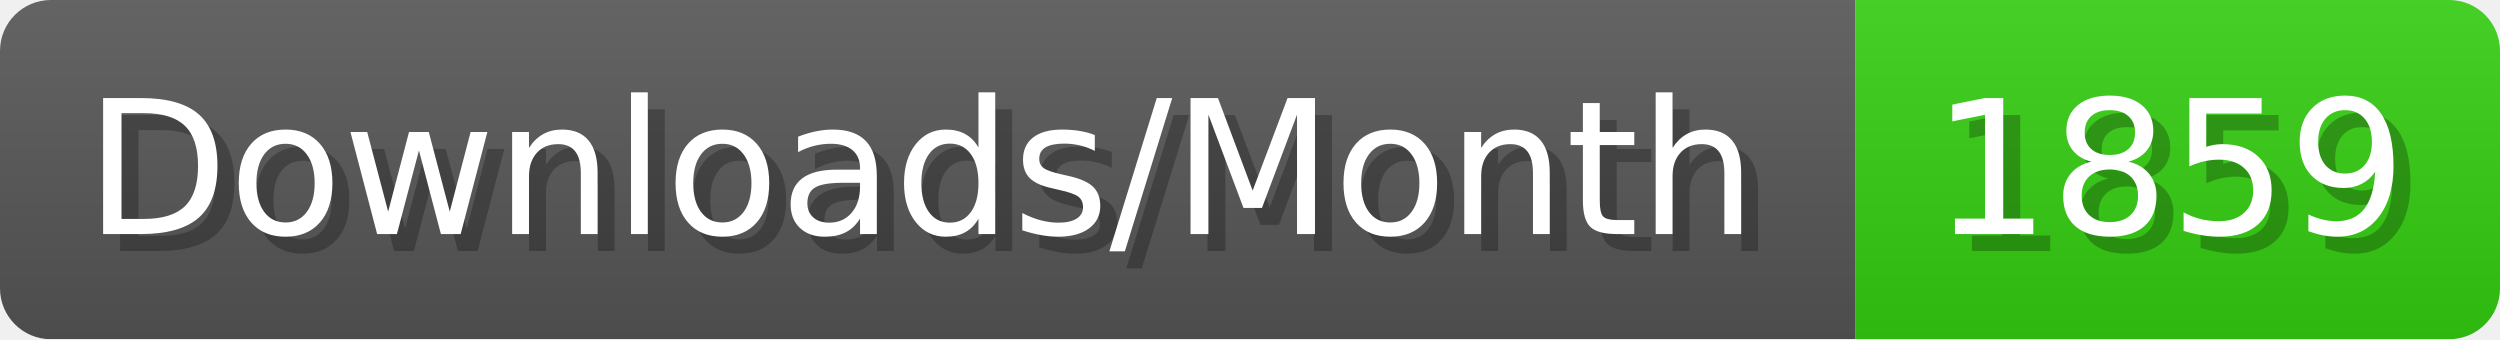
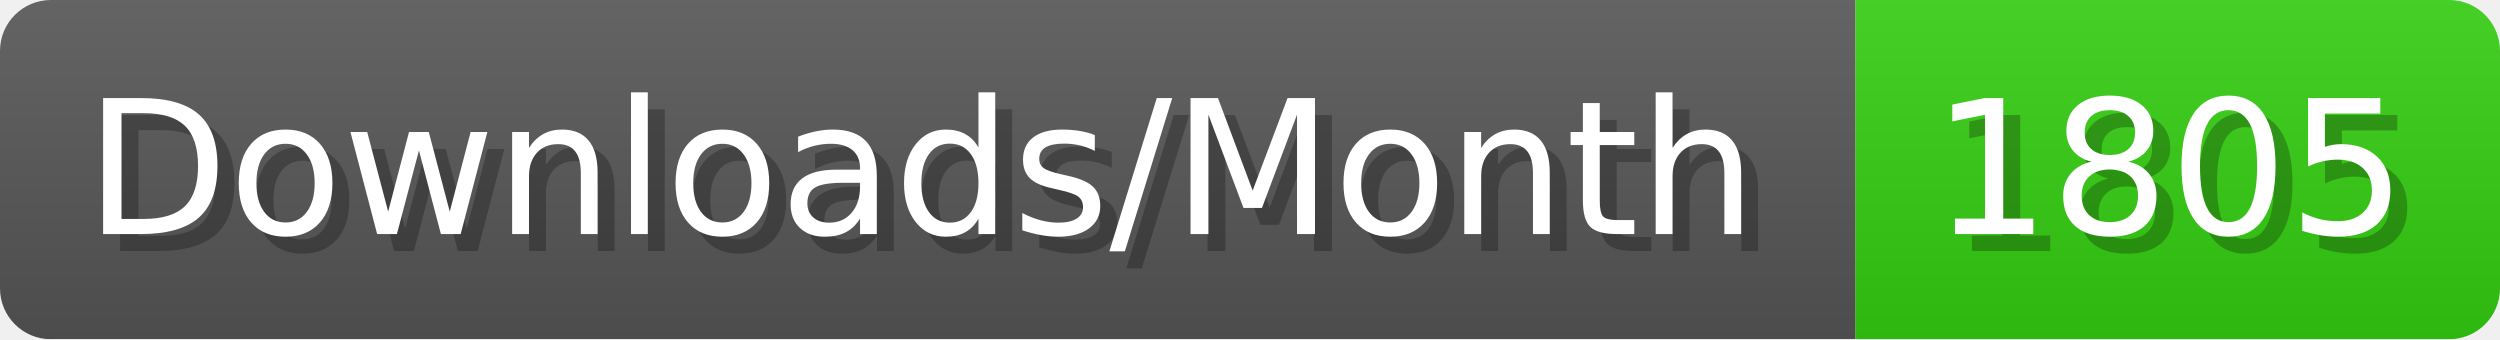
- <svg xmlns="http://www.w3.org/2000/svg" width="147.4" height="20" viewBox="0 0 1474 200" role="img" aria-label="Downloads/Month: 1859">
+ <svg xmlns="http://www.w3.org/2000/svg" width="147.4" height="20" viewBox="0 0 1474 200" role="img" aria-label="Downloads/Month: 1805">
  <linearGradient id="YlXUI" x2="0" y2="100%">
    <stop offset="0" stop-opacity=".1" stop-color="#EEE" />
    <stop offset="1" stop-opacity=".1" />
  </linearGradient>
  <mask id="JHhop">
    <rect width="1474" height="200" rx="30" fill="#FFF" />
  </mask>
  <g mask="url(#JHhop)">
    <rect width="1094" height="200" fill="#555" />
    <rect width="380" height="200" fill="#3C1" x="1094" />
    <rect width="1474" height="200" fill="url(#YlXUI)" />
  </g>
  <g aria-hidden="true" fill="#fff" text-anchor="start" font-family="Verdana,DejaVu Sans,sans-serif" font-size="110">
    <text x="60" y="148" textLength="994" fill="#000" opacity="0.25">Downloads/Month</text>
    <text x="50" y="138" textLength="994">Downloads/Month</text>
-     <text x="1149" y="148" textLength="280" fill="#000" opacity="0.25">1859</text>
-     <text x="1139" y="138" textLength="280">1859</text>
+     <text x="1149" y="148" textLength="280" fill="#000" opacity="0.25">1805</text>
+     <text x="1139" y="138" textLength="280">1805</text>
  </g>
</svg>
